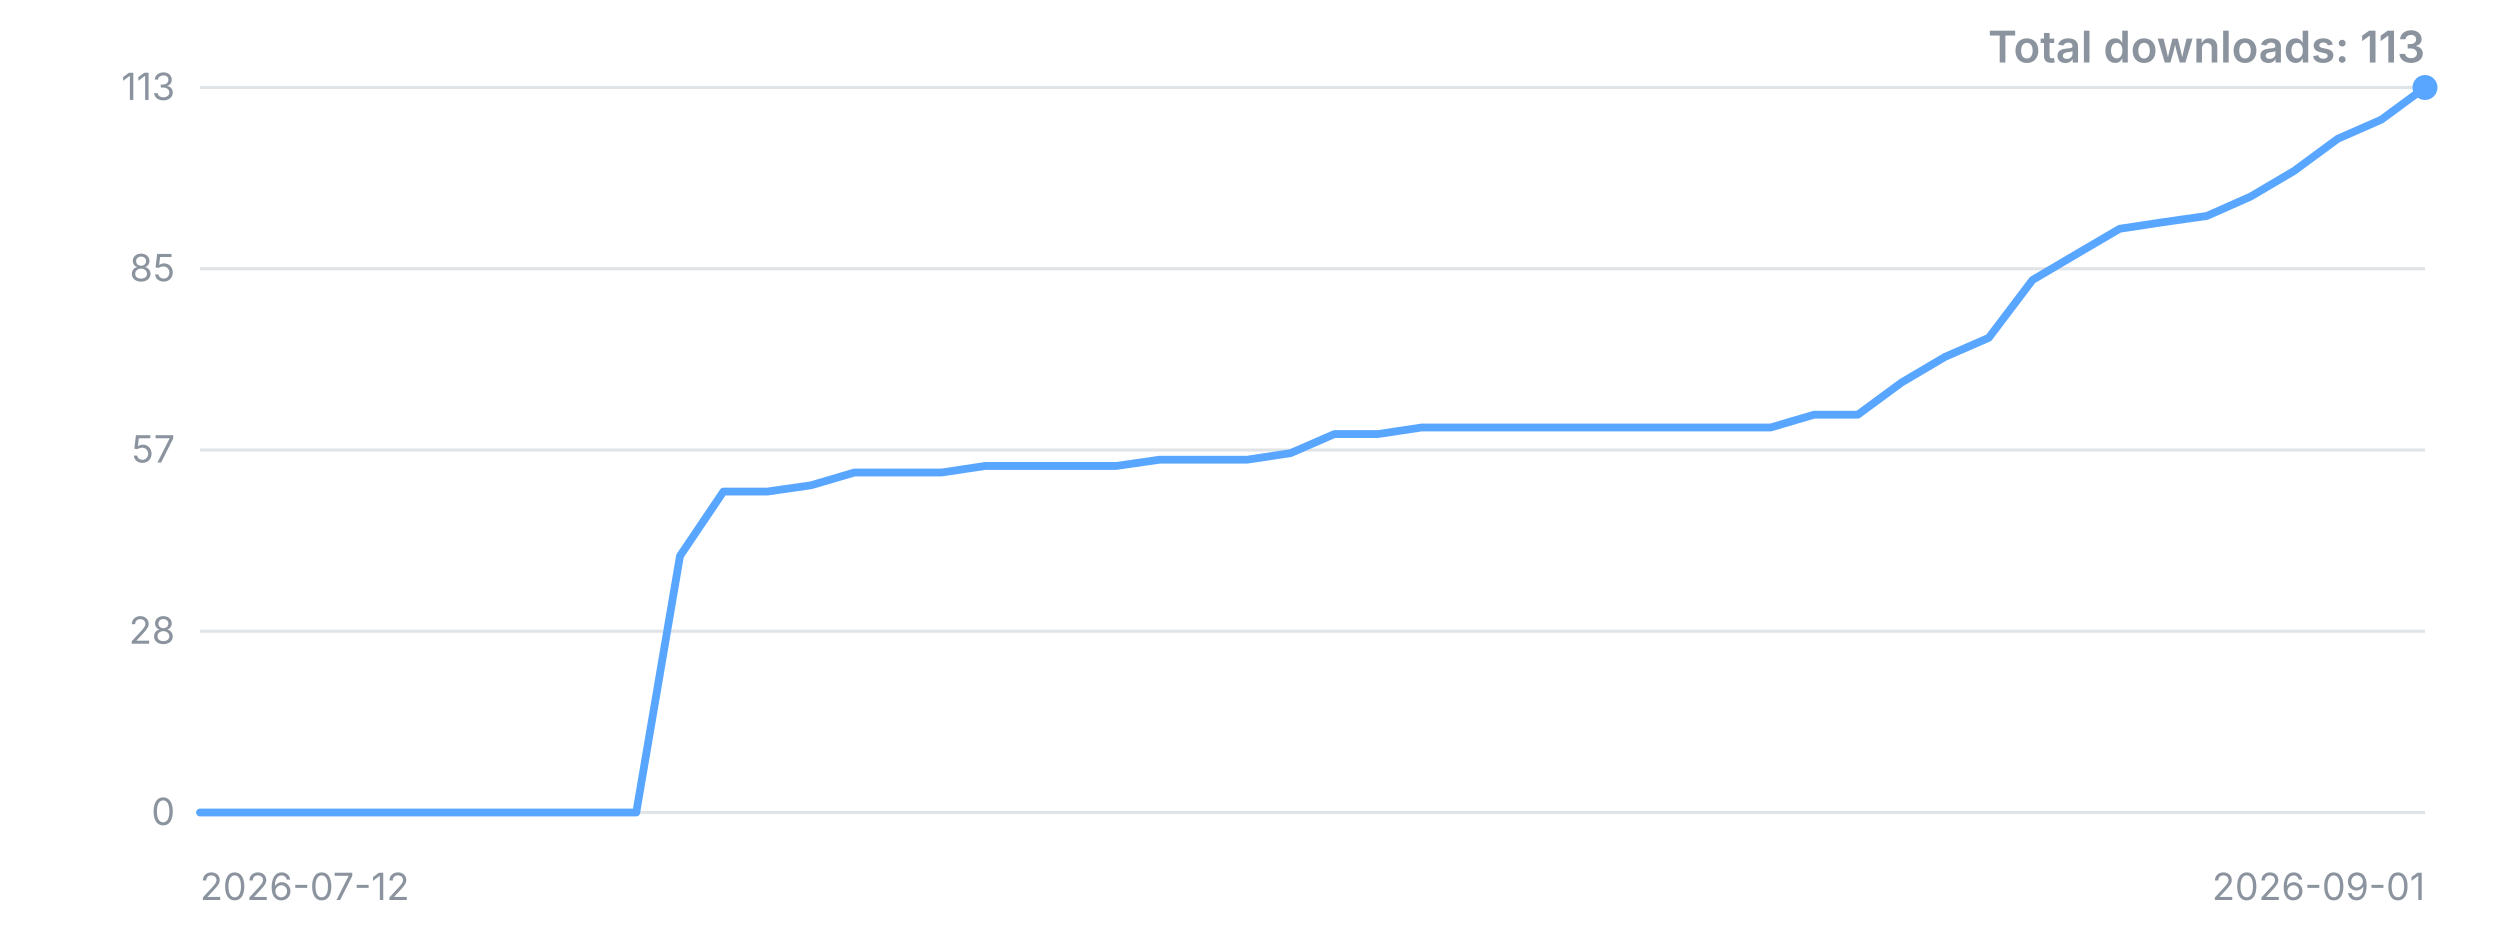
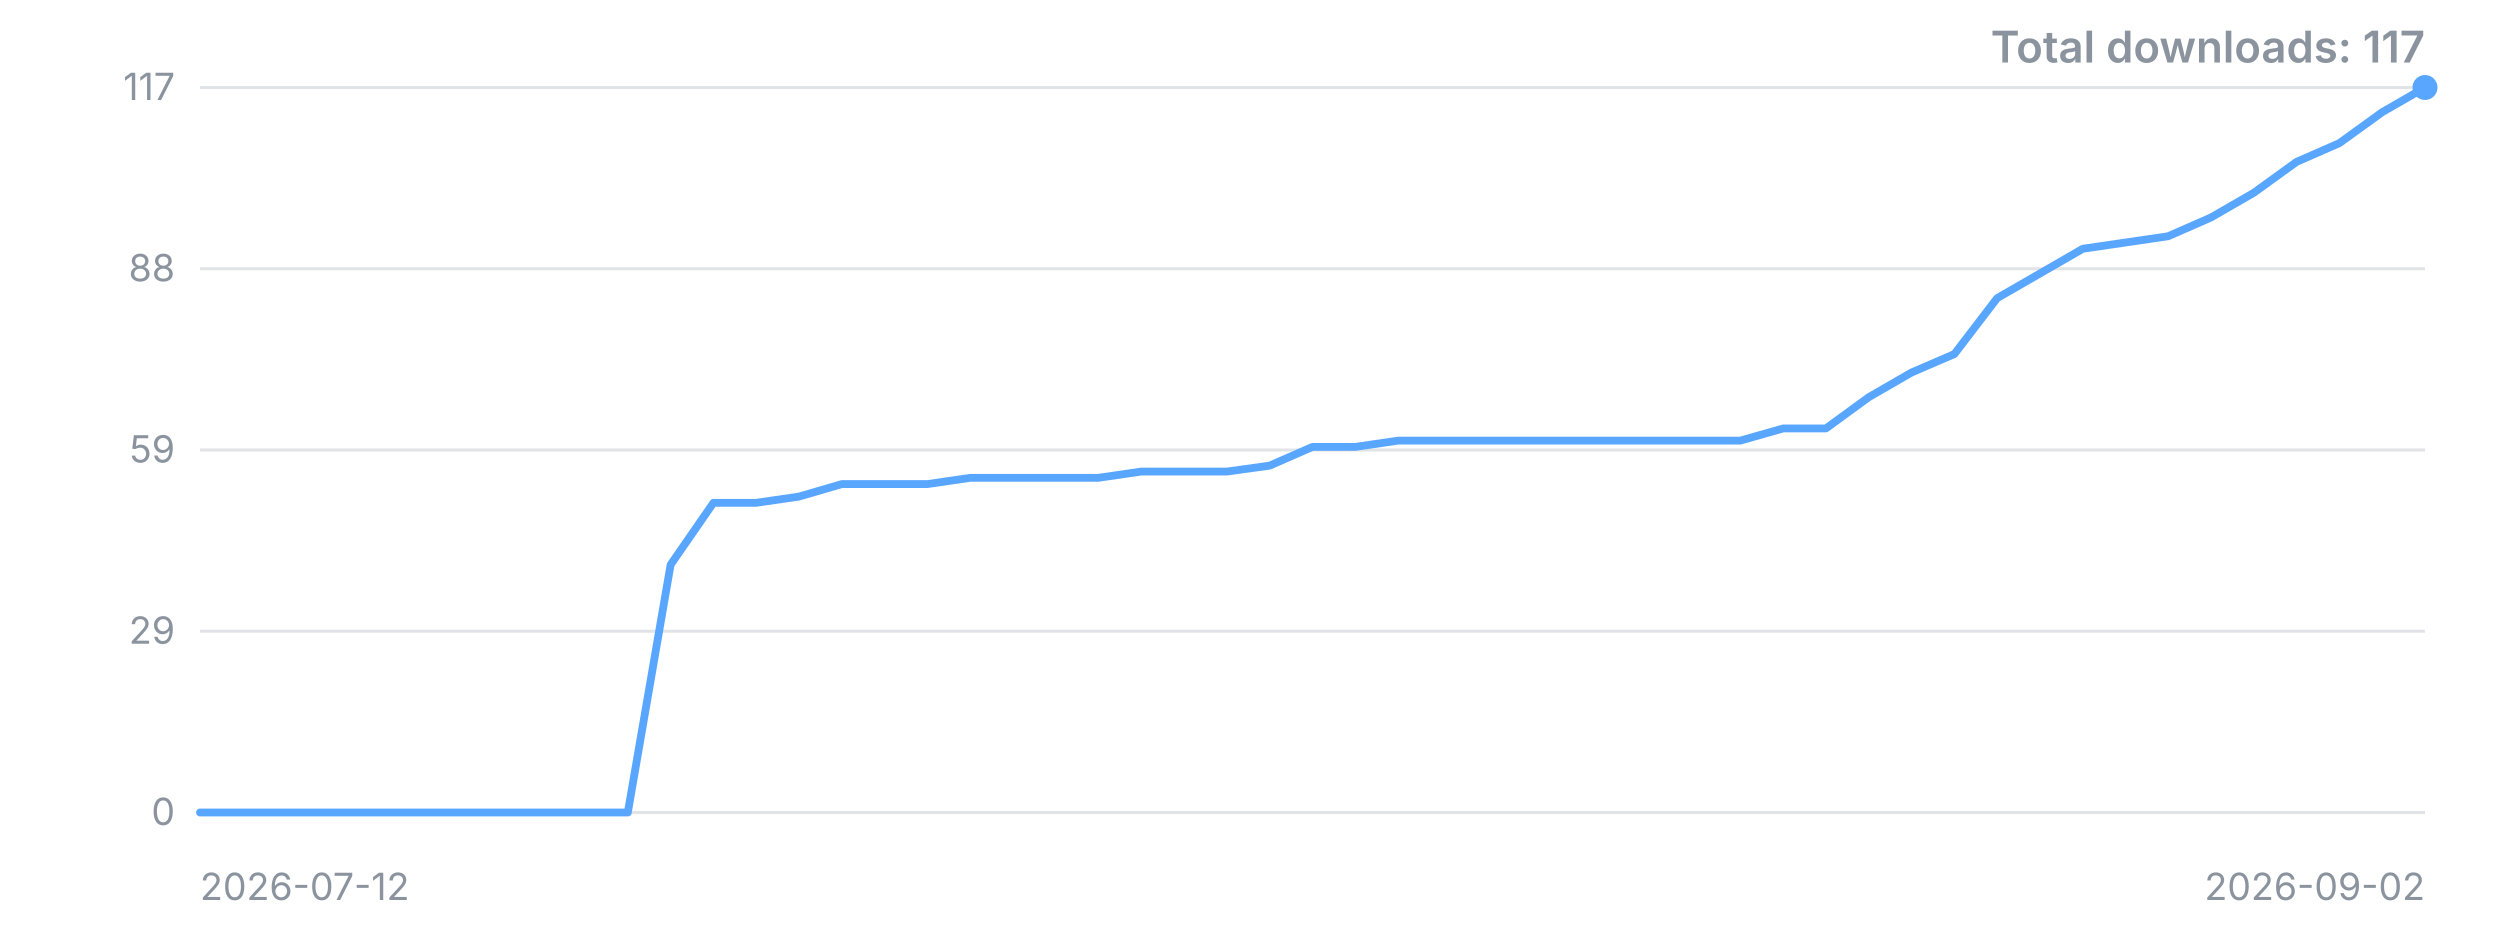
<svg xmlns="http://www.w3.org/2000/svg" width="800" height="300" viewBox="0 0 800 300" role="img" aria-label="Downloads over time">
  <style>.t{font:12px -apple-system,'Segoe UI',sans-serif;fill:#8b949e}.title{font:600 14px -apple-system,'Segoe UI',sans-serif;fill:#8b949e}</style>
  <line x1="64" y1="260.0" x2="776" y2="260.0" stroke="#8b949e" stroke-opacity="0.25" />
  <text x="56" y="260.0" dy="4" text-anchor="end" class="t">0</text>
  <line x1="64" y1="202.0" x2="776" y2="202.0" stroke="#8b949e" stroke-opacity="0.25" />
-   <text x="56" y="202.0" dy="4" text-anchor="end" class="t">28</text>
+   <text x="56" y="202.0" dy="4" text-anchor="end" class="t">29</text>
  <line x1="64" y1="144.0" x2="776" y2="144.0" stroke="#8b949e" stroke-opacity="0.25" />
-   <text x="56" y="144.0" dy="4" text-anchor="end" class="t">57</text>
+   <text x="56" y="144.0" dy="4" text-anchor="end" class="t">59</text>
  <line x1="64" y1="86.0" x2="776" y2="86.0" stroke="#8b949e" stroke-opacity="0.25" />
-   <text x="56" y="86.0" dy="4" text-anchor="end" class="t">85</text>
+   <text x="56" y="86.0" dy="4" text-anchor="end" class="t">88</text>
  <line x1="64" y1="28.0" x2="776" y2="28.0" stroke="#8b949e" stroke-opacity="0.25" />
-   <text x="56" y="28.0" dy="4" text-anchor="end" class="t">113</text>
-   <polyline points="64.0,260.0 78.0,260.0 91.9,260.0 105.9,260.0 119.8,260.0 133.8,260.0 147.8,260.0 161.7,260.0 175.7,260.0 189.6,260.0 203.6,260.0 217.6,177.9 231.5,157.3 245.5,157.3 259.5,155.3 273.4,151.2 287.4,151.2 301.3,151.2 315.3,149.1 329.3,149.1 343.2,149.1 357.2,149.1 371.1,147.1 385.1,147.1 399.1,147.1 413.0,145.0 427.0,138.9 440.9,138.9 454.9,136.8 468.9,136.8 482.8,136.8 496.8,136.8 510.7,136.8 524.7,136.8 538.7,136.8 552.6,136.8 566.6,136.8 580.5,132.7 594.5,132.7 608.5,122.4 622.4,114.2 636.4,108.1 650.4,89.6 664.3,81.4 678.3,73.2 692.2,71.1 706.2,69.1 720.2,62.9 734.1,54.7 748.1,44.4 762.0,38.3 776.0,28.0" fill="none" stroke="#58a6ff" stroke-width="2.5" stroke-linejoin="round" stroke-linecap="round" />
+   <text x="56" y="28.0" dy="4" text-anchor="end" class="t">117</text>
+   <polyline points="64.0,260.0 77.7,260.0 91.4,260.0 105.1,260.0 118.8,260.0 132.5,260.0 146.2,260.0 159.8,260.0 173.5,260.0 187.2,260.0 200.9,260.0 214.6,180.7 228.3,160.9 242.0,160.9 255.7,158.9 269.4,154.9 283.1,154.9 296.8,154.9 310.5,152.9 324.2,152.9 337.8,152.9 351.5,152.9 365.2,150.9 378.9,150.9 392.6,150.9 406.3,149.0 420.0,143.0 433.7,143.0 447.4,141.0 461.1,141.0 474.8,141.0 488.5,141.0 502.2,141.0 515.8,141.0 529.5,141.0 543.2,141.0 556.9,141.0 570.6,137.1 584.3,137.1 598.0,127.1 611.7,119.2 625.4,113.3 639.1,95.4 652.8,87.5 666.5,79.6 680.2,77.6 693.8,75.6 707.5,69.6 721.2,61.7 734.9,51.8 748.6,45.8 762.3,35.9 776.0,28.0" fill="none" stroke="#58a6ff" stroke-width="2.5" stroke-linejoin="round" stroke-linecap="round" />
  <circle cx="776.0" cy="28.0" r="4" fill="#58a6ff" />
  <text x="64" y="288" class="t">2026-07-12</text>
-   <text x="776" y="288" text-anchor="end" class="t">2026-09-01</text>
-   <text x="776" y="20" text-anchor="end" class="title">Total downloads: 113</text>
+   <text x="776" y="288" text-anchor="end" class="t">2026-09-02</text>
+   <text x="776" y="20" text-anchor="end" class="title">Total downloads: 117</text>
</svg>
